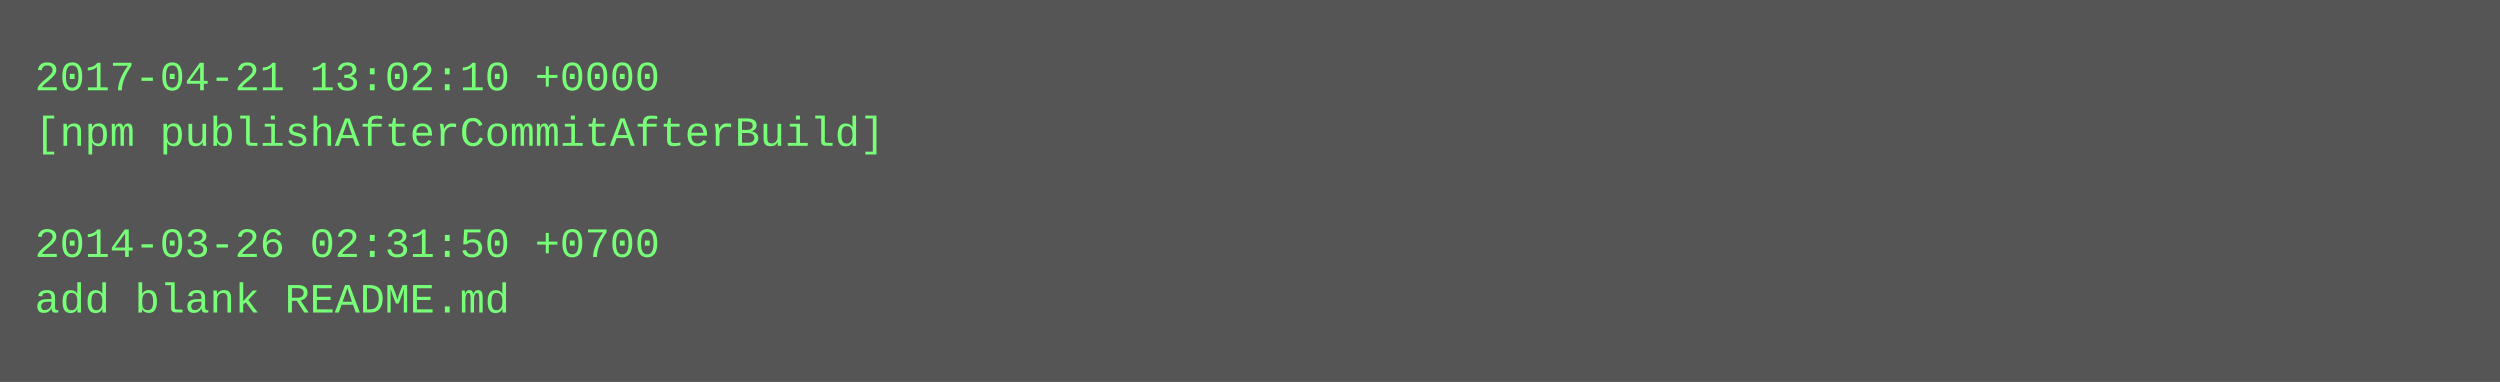
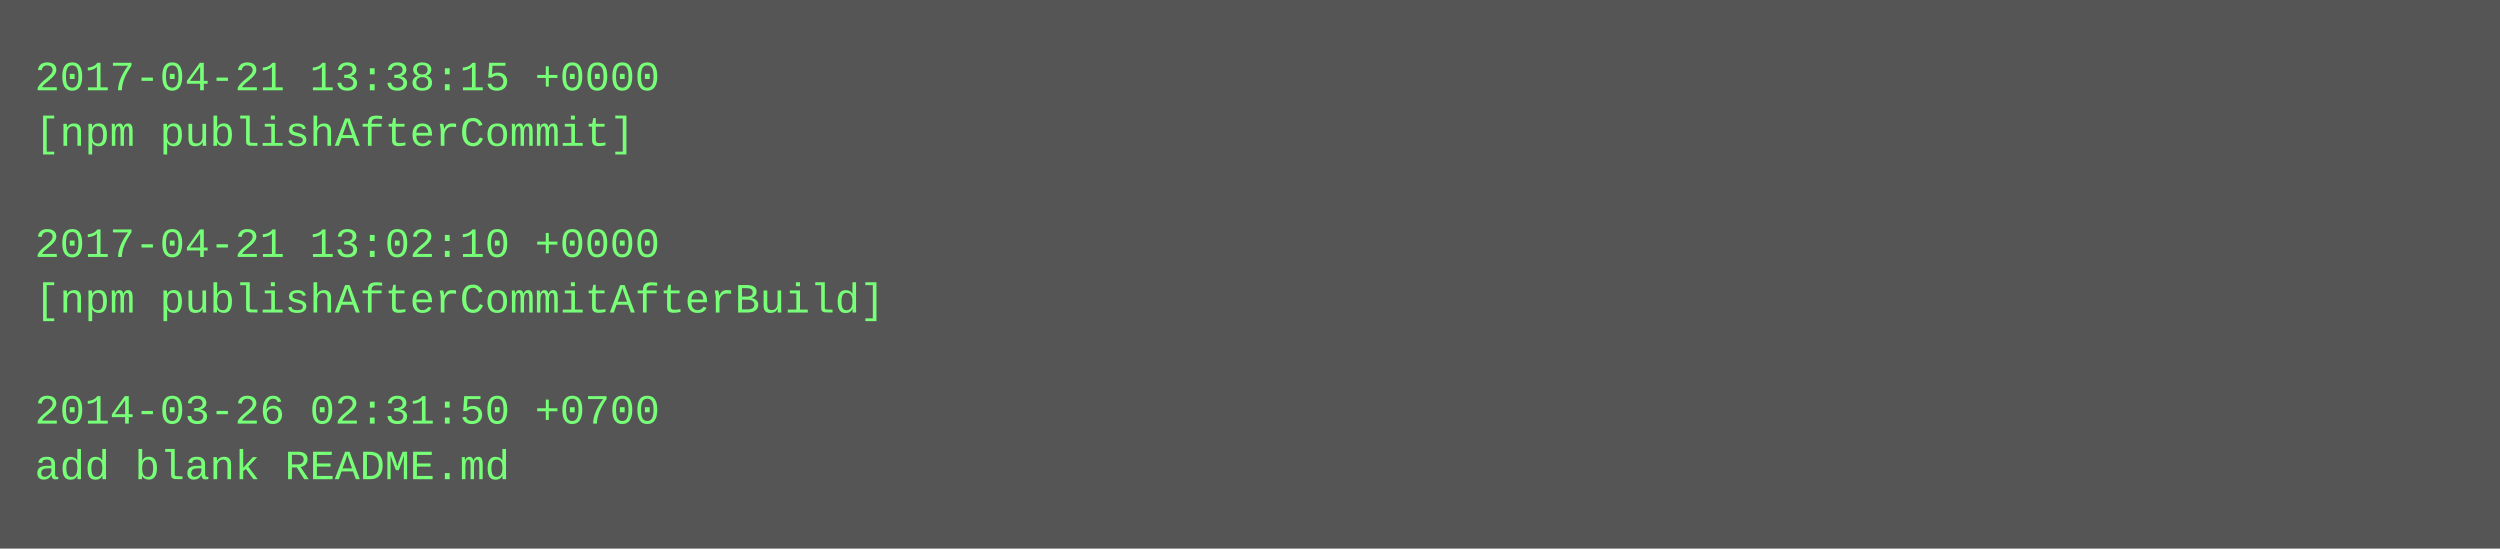
- <svg xmlns="http://www.w3.org/2000/svg" height="110" width="720">
-   <rect height="110" fill="#555" width="720" />
+ <svg xmlns="http://www.w3.org/2000/svg" height="158" width="720">
+   <rect height="158" fill="#555" width="720" />
  <text fill="#7f7" font-family="Courier New" font-size="12" xml:space="preserve">
-     <tspan x="10" y="26">2017-04-21 13:02:10 +0000</tspan>
-     <tspan x="10" y="42">[npm publishAfterCommitAfterBuild]</tspan>
+     <tspan x="10" y="26">2017-04-21 13:38:15 +0000</tspan>
+     <tspan x="10" y="42">[npm publishAfterCommit]</tspan>
    <tspan x="10" y="58" />
-     <tspan x="10" y="74">2014-03-26 02:31:50 +0700</tspan>
-     <tspan x="10" y="90">add blank README.md</tspan>
+     <tspan x="10" y="74">2017-04-21 13:02:10 +0000</tspan>
+     <tspan x="10" y="90">[npm publishAfterCommitAfterBuild]</tspan>
+     <tspan x="10" y="106" />
+     <tspan x="10" y="122">2014-03-26 02:31:50 +0700</tspan>
+     <tspan x="10" y="138">add blank README.md</tspan>
  </text>
</svg>
